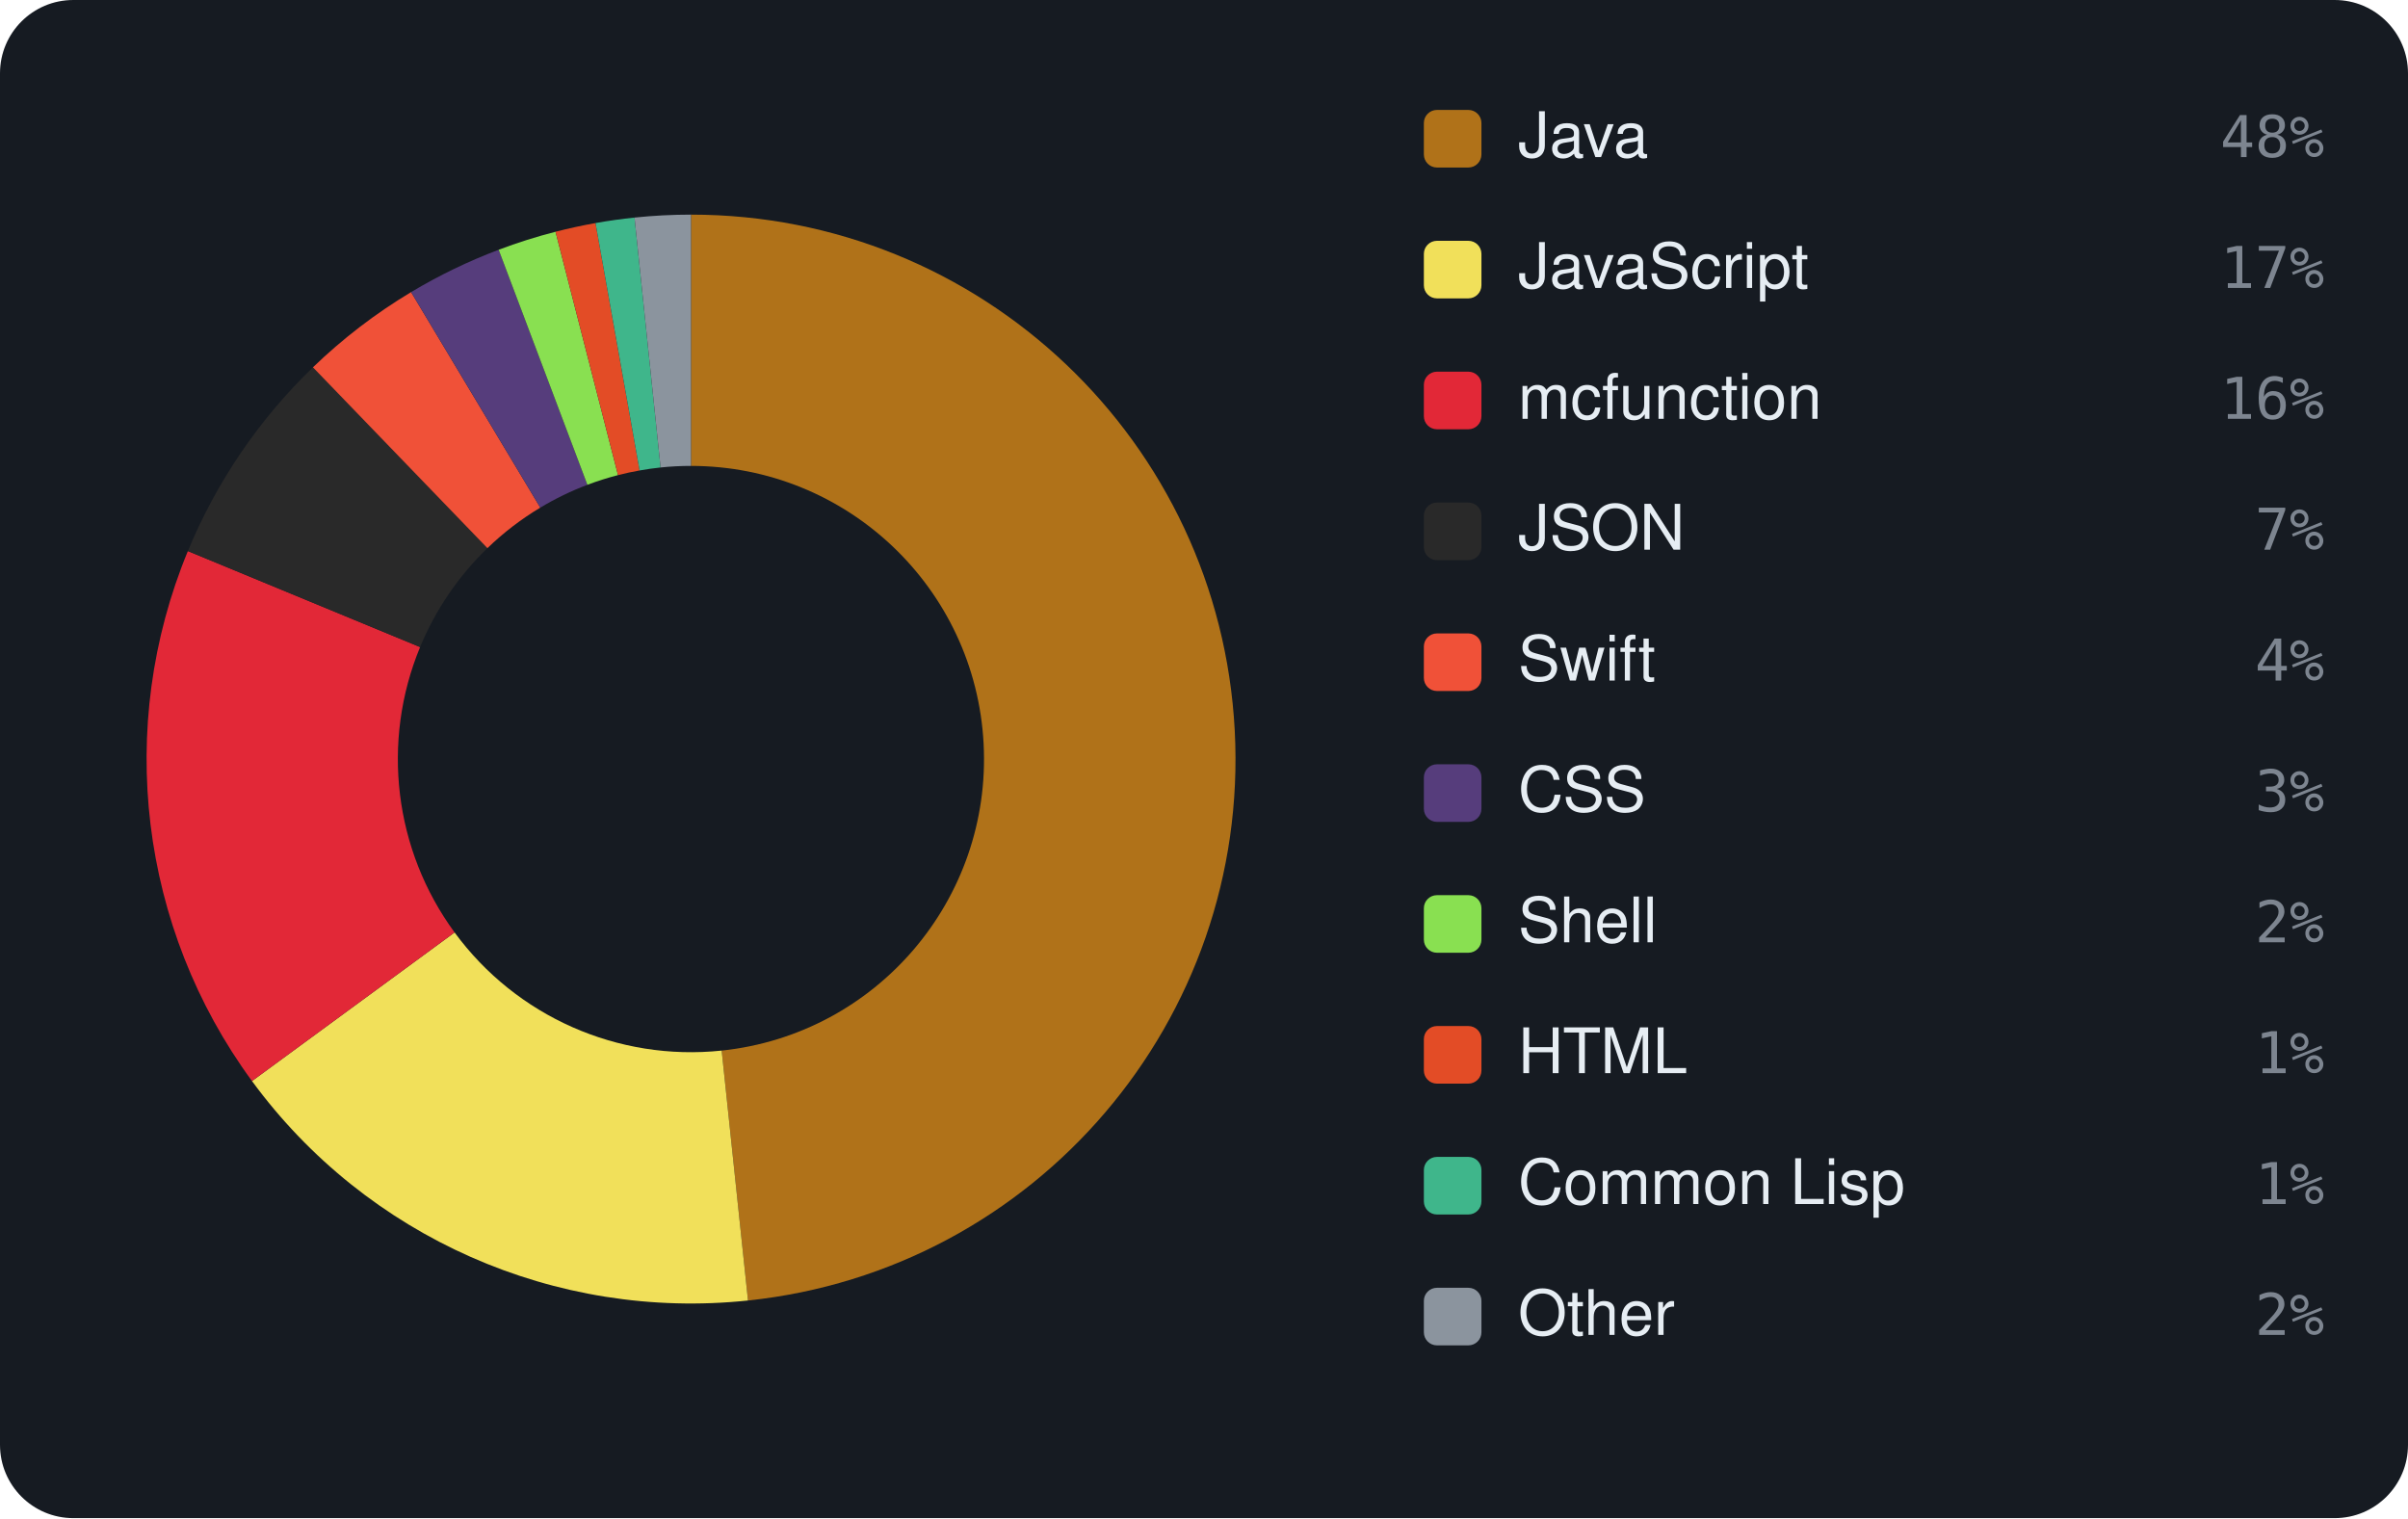
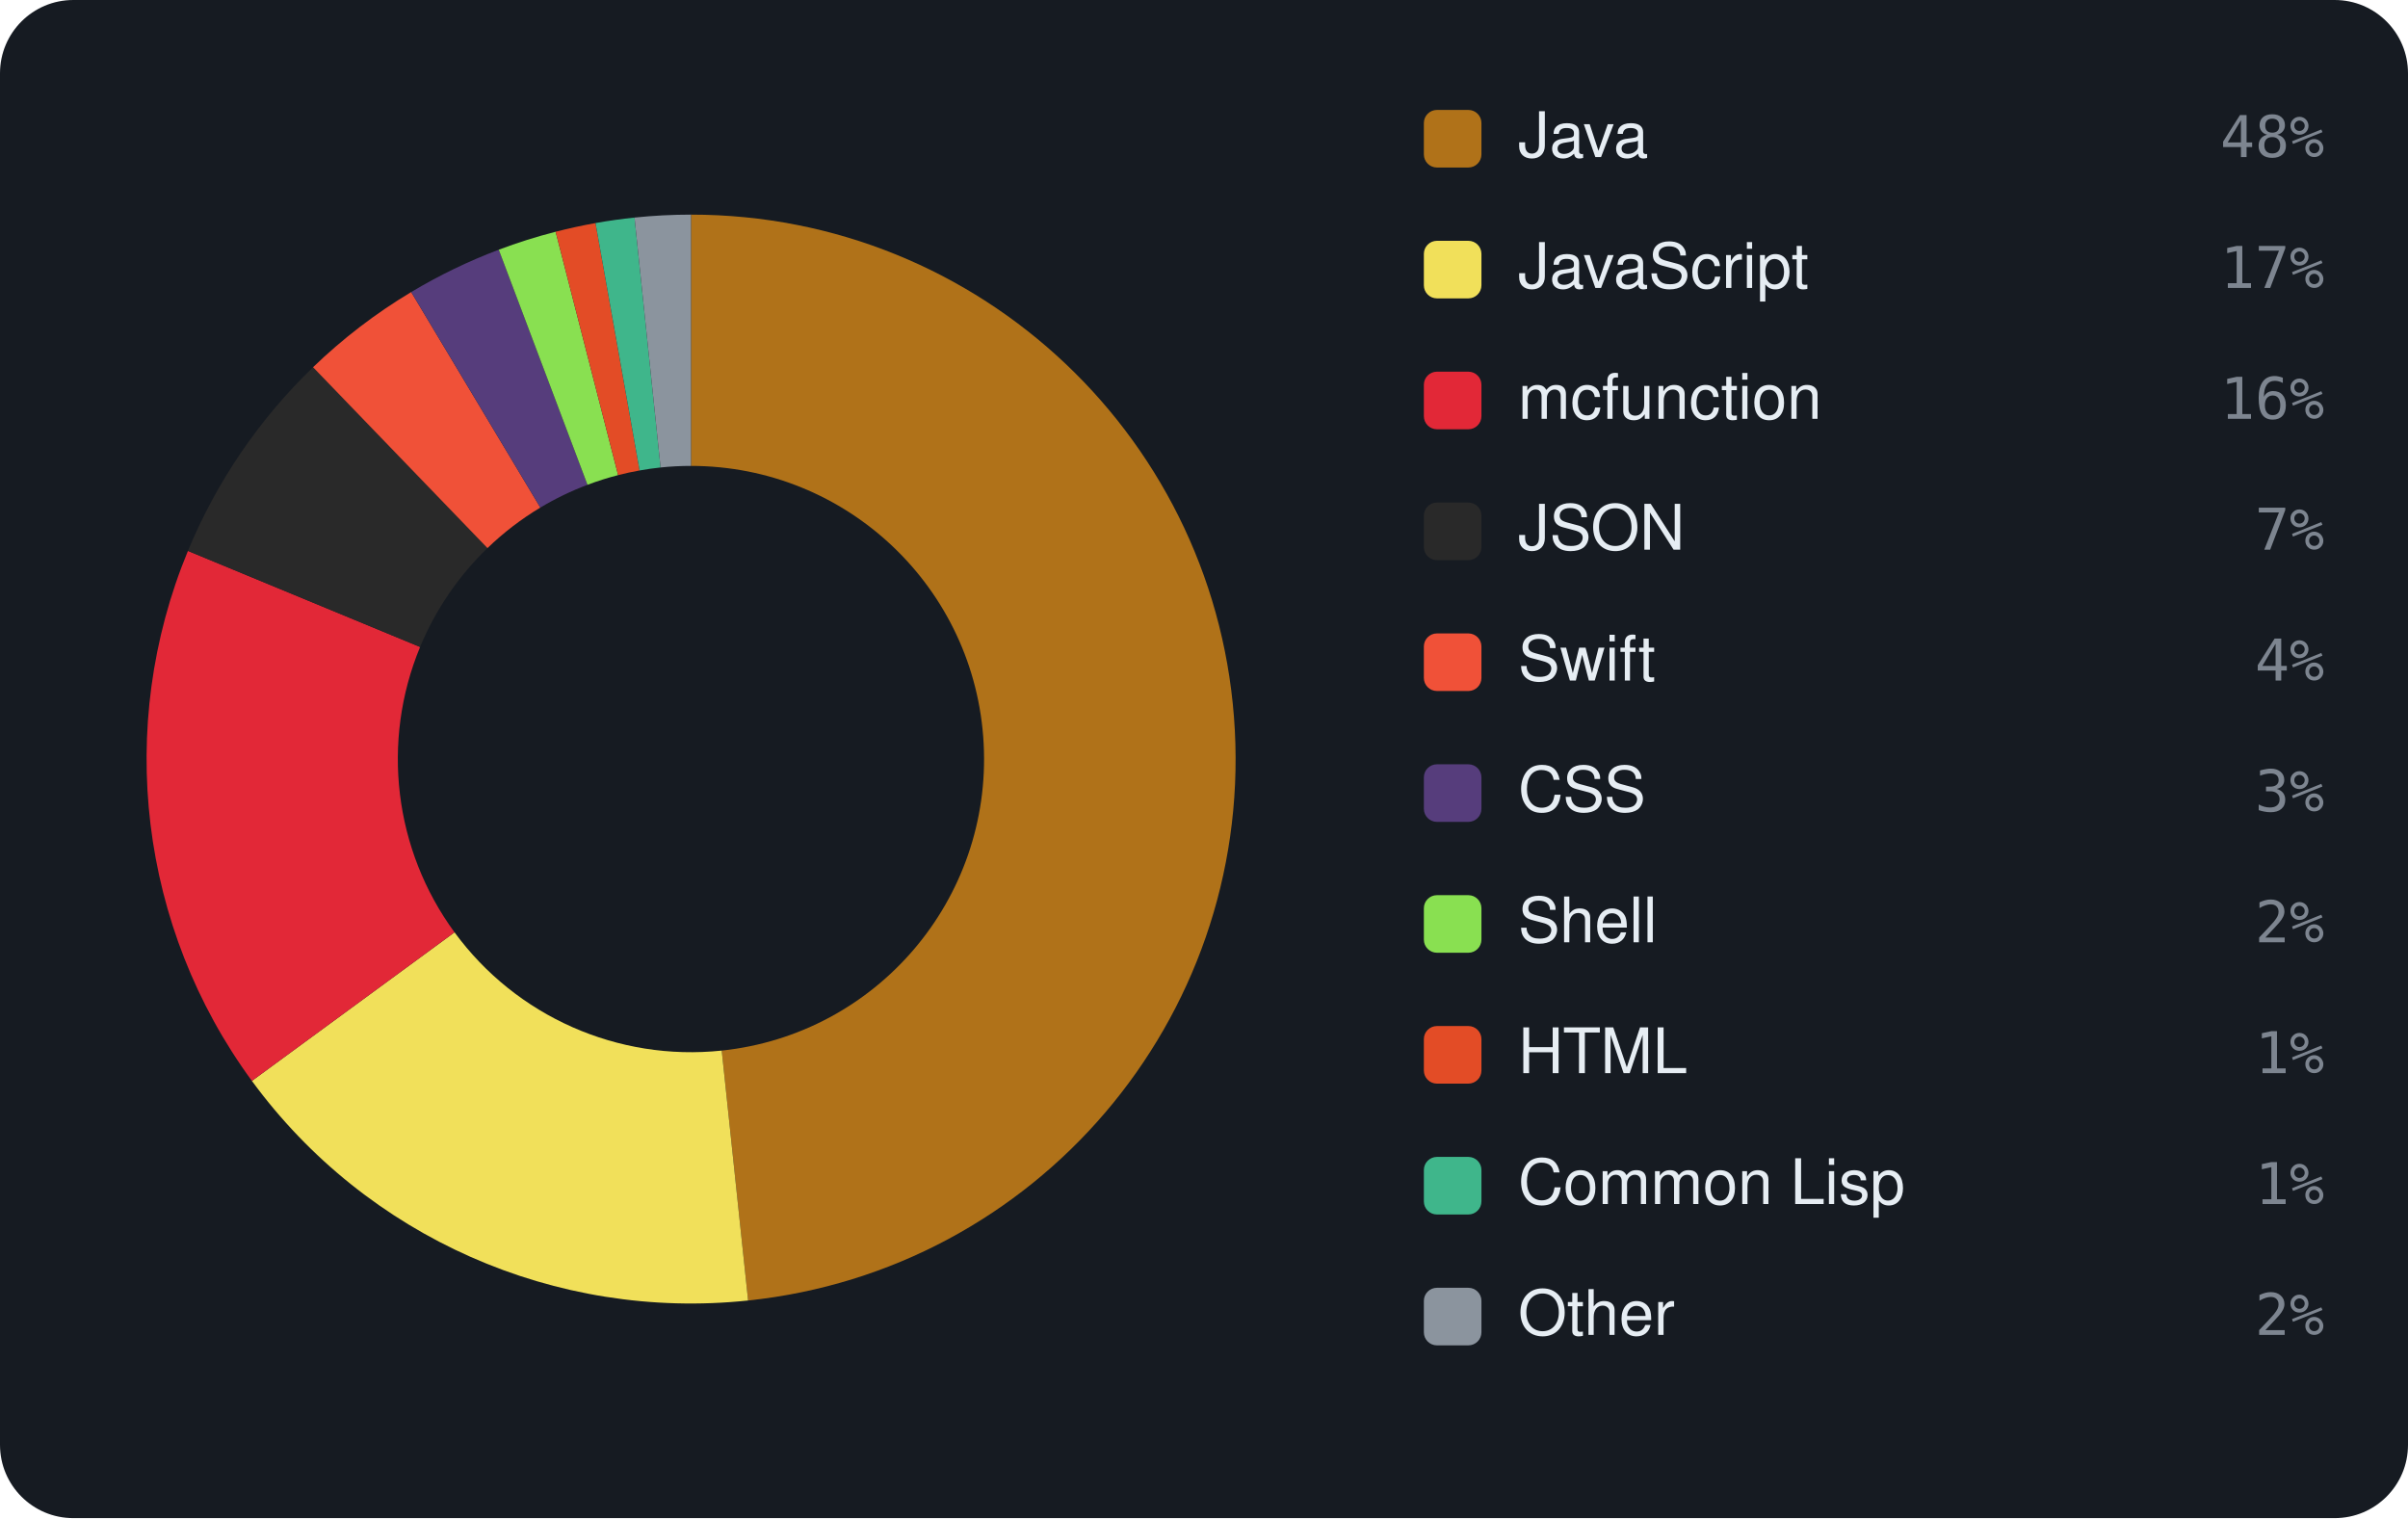
<svg xmlns="http://www.w3.org/2000/svg" viewBox="0 0 460 290" width="460" height="290" font-family="-apple-system,BlinkMacSystemFont,'Segoe UI',Helvetica,Arial,sans-serif">
  <rect width="460" height="290" rx="14" fill="#161b22" />
-   <path d="M132.00 41.00 A104 104 0 0 1 142.89 248.43 L137.86 200.69 A56 56 0 0 0 132.00 89.00 Z" fill="#b07219" />
-   <path d="M142.89 248.43 A104 104 0 0 1 48.14 206.51 L86.84 178.12 A56 56 0 0 0 137.86 200.69 Z" fill="#f1e05a" />
-   <path d="M48.14 206.51 A104 104 0 0 1 35.89 105.27 L80.25 123.61 A56 56 0 0 0 86.84 178.12 Z" fill="#E22837" />
-   <path d="M35.89 105.27 A104 104 0 0 1 59.78 70.17 L93.11 104.71 A56 56 0 0 0 80.25 123.61 Z" fill="#292929" />
-   <path d="M59.78 70.17 A104 104 0 0 1 78.53 55.80 L103.21 96.97 A56 56 0 0 0 93.11 104.71 Z" fill="#F05138" />
-   <path d="M78.53 55.80 A104 104 0 0 1 95.26 47.71 L112.21 92.61 A56 56 0 0 0 103.21 96.97 Z" fill="#563d7c" />
-   <path d="M95.26 47.71 A104 104 0 0 1 106.12 44.27 L118.06 90.76 A56 56 0 0 0 112.21 92.61 Z" fill="#89e051" />
-   <path d="M106.12 44.27 A104 104 0 0 1 113.76 42.61 L122.18 89.87 A56 56 0 0 0 118.06 90.76 Z" fill="#e34c26" />
+   <path d="M132.00 41.00 A104 104 0 0 1 142.91 248.43 L137.87 200.69 A56 56 0 0 0 132.00 89.00 Z" fill="#b07219" />
+   <path d="M142.91 248.43 A104 104 0 0 1 48.12 206.48 L86.83 178.10 A56 56 0 0 0 137.87 200.69 Z" fill="#f1e05a" />
+   <path d="M48.12 206.48 A104 104 0 0 1 35.90 105.24 L80.25 123.59 A56 56 0 0 0 86.83 178.10 Z" fill="#E22837" />
+   <path d="M35.90 105.24 A104 104 0 0 1 59.80 70.15 L93.12 104.70 A56 56 0 0 0 80.25 123.59 Z" fill="#292929" />
+   <path d="M59.80 70.15 A104 104 0 0 1 78.55 55.79 L103.22 96.96 A56 56 0 0 0 93.12 104.70 Z" fill="#F05138" />
+   <path d="M78.55 55.79 A104 104 0 0 1 95.28 47.70 L112.23 92.61 A56 56 0 0 0 103.22 96.96 Z" fill="#563d7c" />
+   <path d="M95.28 47.70 A104 104 0 0 1 106.14 44.27 L118.08 90.76 A56 56 0 0 0 112.23 92.61 Z" fill="#89e051" />
+   <path d="M106.14 44.27 A104 104 0 0 1 113.76 42.61 L122.18 89.87 A56 56 0 0 0 118.08 90.76 Z" fill="#e34c26" />
  <path d="M113.76 42.61 A104 104 0 0 1 121.21 41.56 L126.19 89.30 A56 56 0 0 0 122.18 89.87 Z" fill="#3fb68b" />
  <path d="M121.21 41.56 A104 104 0 0 1 132.00 41.00 L132.00 89.00 A56 56 0 0 0 126.19 89.30 Z" fill="#8b949e" />
  <rect x="272" y="21" width="11" height="11" rx="2.5" fill="#b07219" />
  <text x="290" y="30" font-size="12" fill="#e6edf3">Java</text>
  <text x="444" y="30" text-anchor="end" font-size="11" font-family="monospace" fill="#7d8590">48%</text>
  <rect x="272" y="46" width="11" height="11" rx="2.5" fill="#f1e05a" />
  <text x="290" y="55" font-size="12" fill="#e6edf3">JavaScript</text>
  <text x="444" y="55" text-anchor="end" font-size="11" font-family="monospace" fill="#7d8590">17%</text>
  <rect x="272" y="71" width="11" height="11" rx="2.5" fill="#E22837" />
  <text x="290" y="80" font-size="12" fill="#e6edf3">mcfunction</text>
  <text x="444" y="80" text-anchor="end" font-size="11" font-family="monospace" fill="#7d8590">16%</text>
  <rect x="272" y="96" width="11" height="11" rx="2.5" fill="#292929" />
  <text x="290" y="105" font-size="12" fill="#e6edf3">JSON</text>
  <text x="444" y="105" text-anchor="end" font-size="11" font-family="monospace" fill="#7d8590">7%</text>
  <rect x="272" y="121" width="11" height="11" rx="2.5" fill="#F05138" />
  <text x="290" y="130" font-size="12" fill="#e6edf3">Swift</text>
  <text x="444" y="130" text-anchor="end" font-size="11" font-family="monospace" fill="#7d8590">4%</text>
  <rect x="272" y="146" width="11" height="11" rx="2.5" fill="#563d7c" />
  <text x="290" y="155" font-size="12" fill="#e6edf3">CSS</text>
  <text x="444" y="155" text-anchor="end" font-size="11" font-family="monospace" fill="#7d8590">3%</text>
  <rect x="272" y="171" width="11" height="11" rx="2.5" fill="#89e051" />
  <text x="290" y="180" font-size="12" fill="#e6edf3">Shell</text>
  <text x="444" y="180" text-anchor="end" font-size="11" font-family="monospace" fill="#7d8590">2%</text>
  <rect x="272" y="196" width="11" height="11" rx="2.5" fill="#e34c26" />
  <text x="290" y="205" font-size="12" fill="#e6edf3">HTML</text>
  <text x="444" y="205" text-anchor="end" font-size="11" font-family="monospace" fill="#7d8590">1%</text>
  <rect x="272" y="221" width="11" height="11" rx="2.5" fill="#3fb68b" />
  <text x="290" y="230" font-size="12" fill="#e6edf3">Common Lisp</text>
  <text x="444" y="230" text-anchor="end" font-size="11" font-family="monospace" fill="#7d8590">1%</text>
  <rect x="272" y="246" width="11" height="11" rx="2.5" fill="#8b949e" />
  <text x="290" y="255" font-size="12" fill="#e6edf3">Other</text>
  <text x="444" y="255" text-anchor="end" font-size="11" font-family="monospace" fill="#7d8590">2%</text>
</svg>
